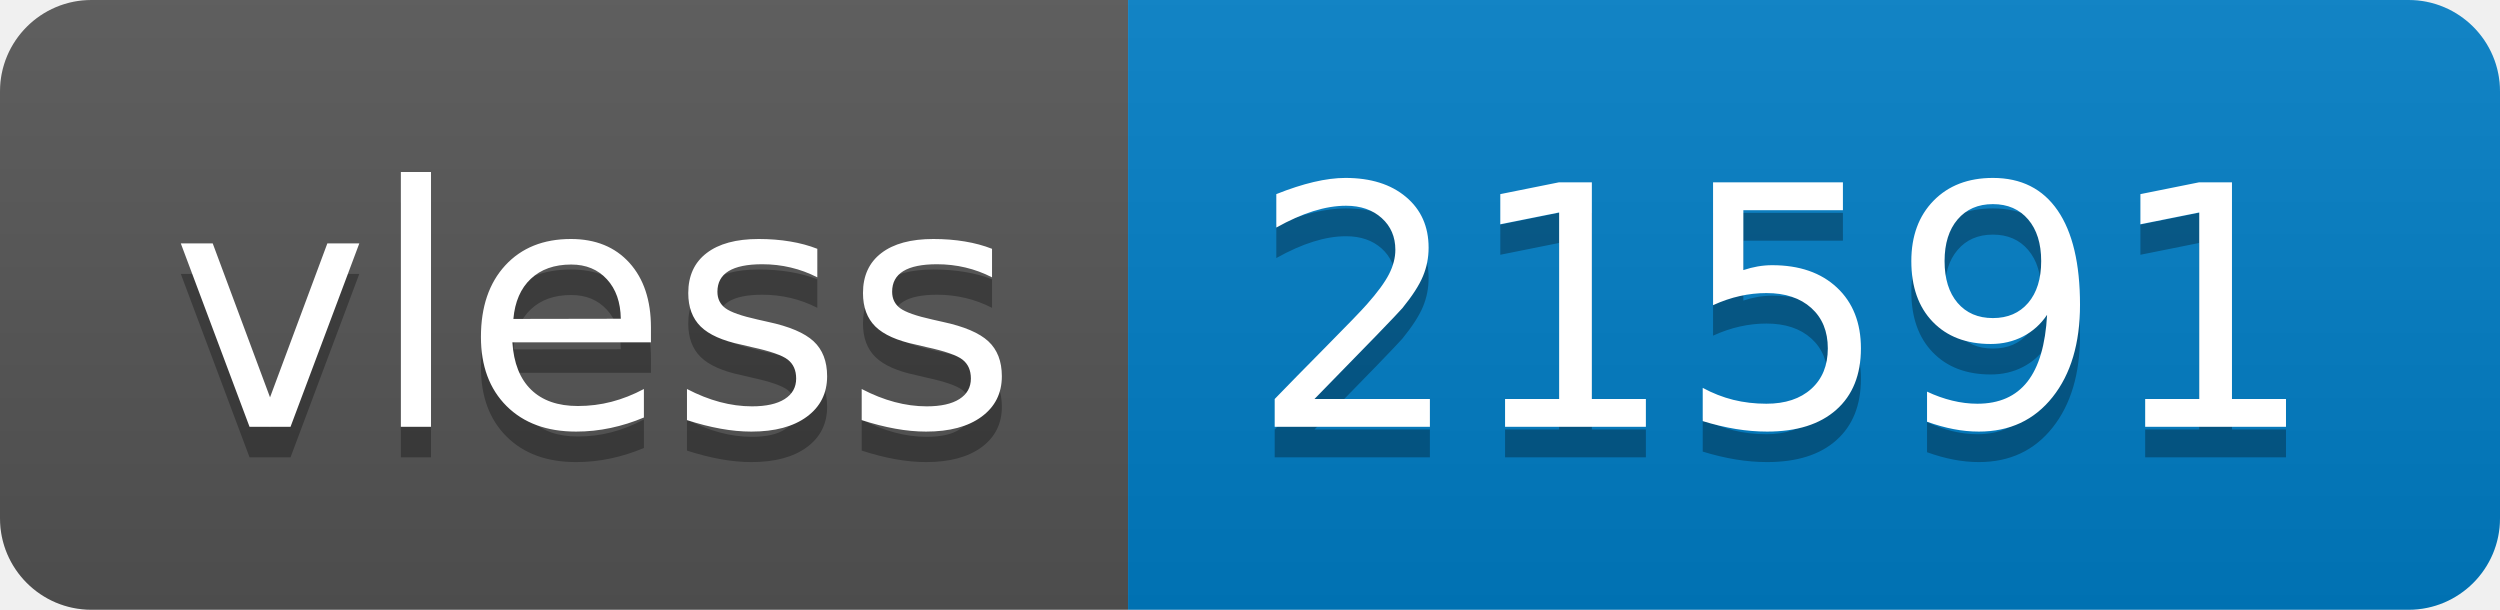
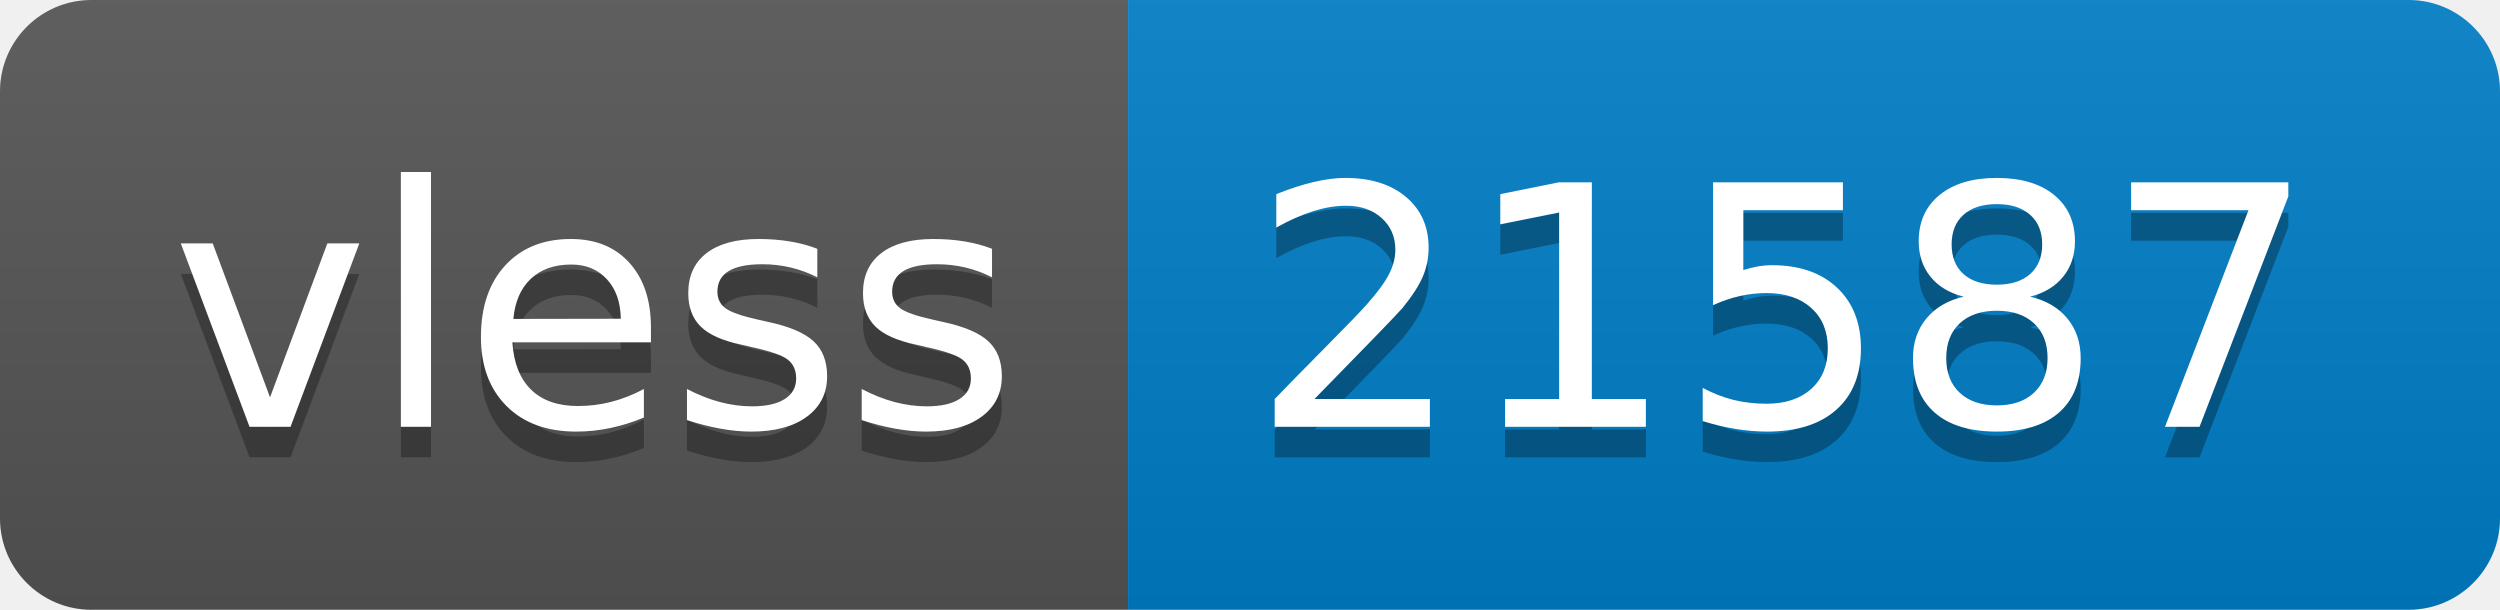
- <svg xmlns="http://www.w3.org/2000/svg" width="82" height="20" role="img" aria-label="vless: 21591">
+ <svg xmlns="http://www.w3.org/2000/svg" width="82" height="20" role="img" aria-label="vless: 21587">
  <linearGradient id="s" x2="0" y2="100%">
    <stop offset="0" stop-color="#bbb" stop-opacity=".1" />
    <stop offset="1" stop-opacity=".1" />
  </linearGradient>
  <clipPath id="r">
    <rect width="82" height="20" rx="3" fill="#fff" />
  </clipPath>
  <g clip-path="url(#r)">
    <rect width="37" height="20" fill="#555" />
    <rect x="37" width="45" height="20" fill="#007ec6" />
    <rect width="82" height="20" fill="url(#s)" />
  </g>
  <g fill="#fff" text-anchor="middle" font-family="Verdana,Geneva,DejaVu Sans,sans-serif" text-rendering="geometricPrecision" font-size="110">
    <text aria-hidden="true" x="195" y="150" fill="#010101" fill-opacity=".3" transform="scale(.1)" textLength="270">vless</text>
    <text x="195" y="140" transform="scale(.1)" fill="#fff" textLength="270">vless</text>
-     <text aria-hidden="true" x="585" y="150" fill="#010101" fill-opacity=".3" transform="scale(.1)" textLength="350">21591</text>
-     <text x="585" y="140" transform="scale(.1)" fill="#fff" textLength="350">21591</text>
+     <text aria-hidden="true" x="585" y="150" fill="#010101" fill-opacity=".3" transform="scale(.1)" textLength="350">21587</text>
+     <text x="585" y="140" transform="scale(.1)" fill="#fff" textLength="350">21587</text>
  </g>
</svg>
